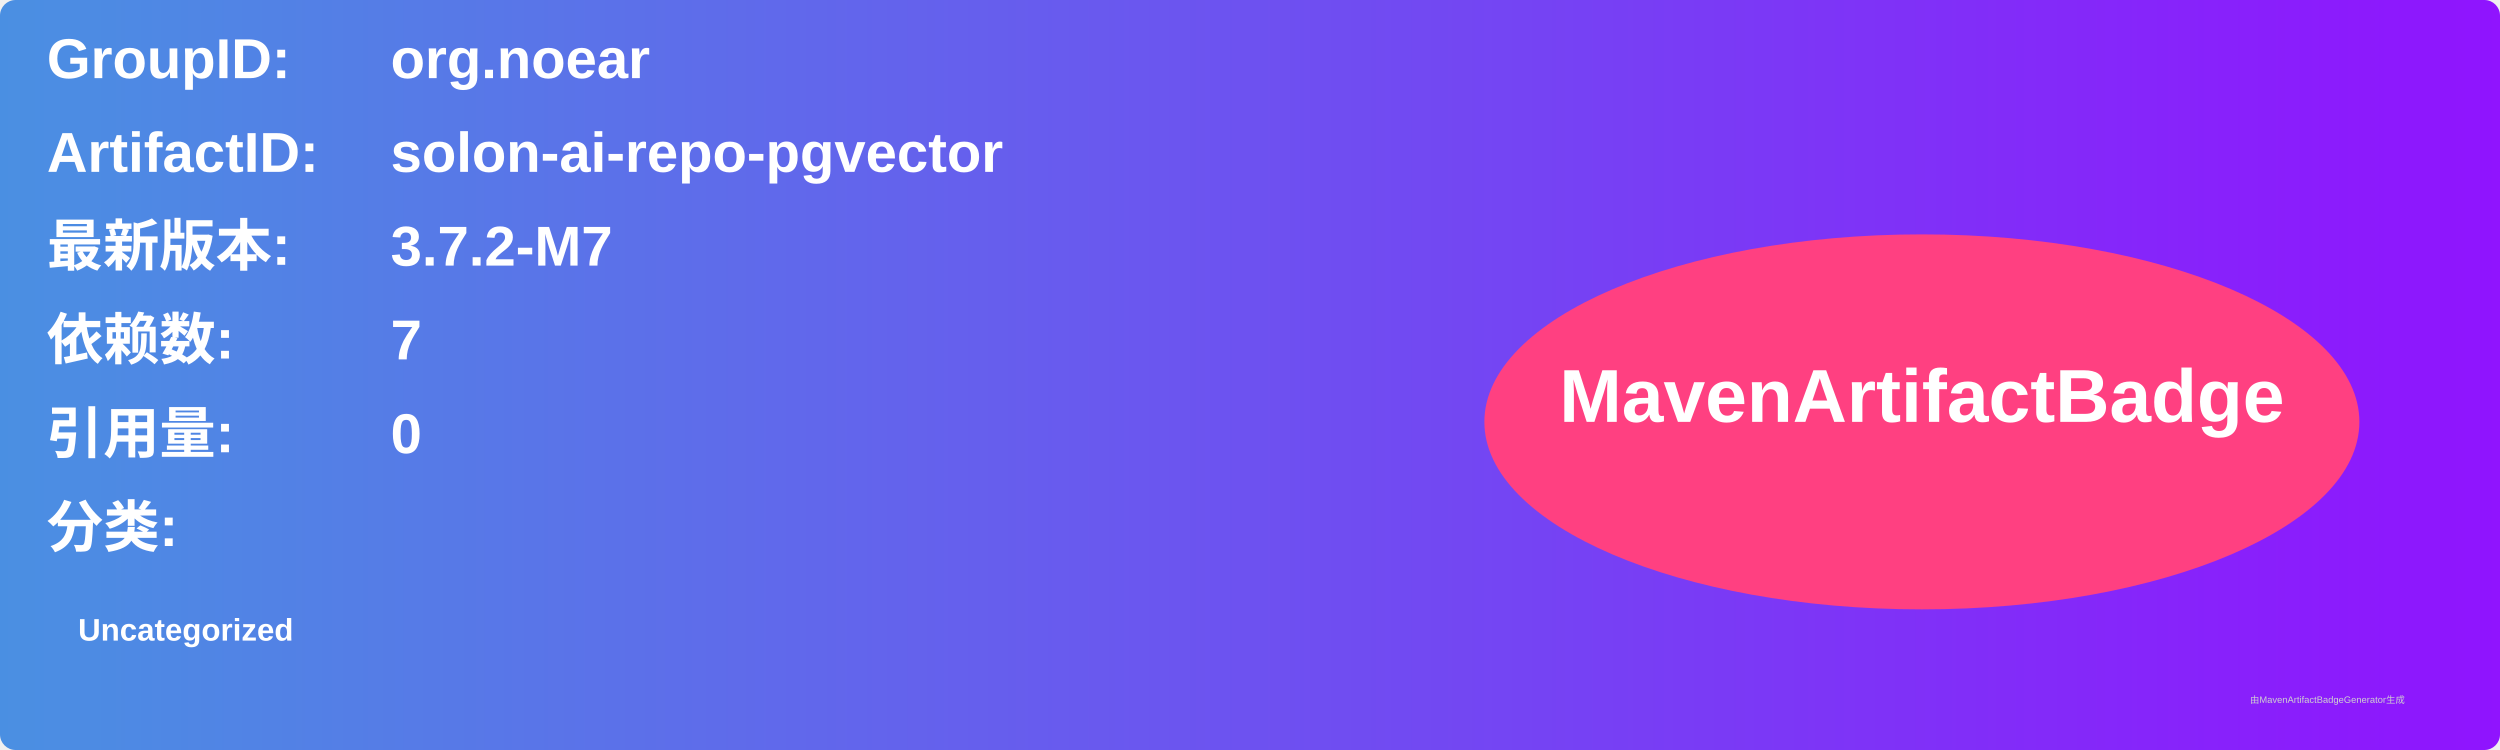
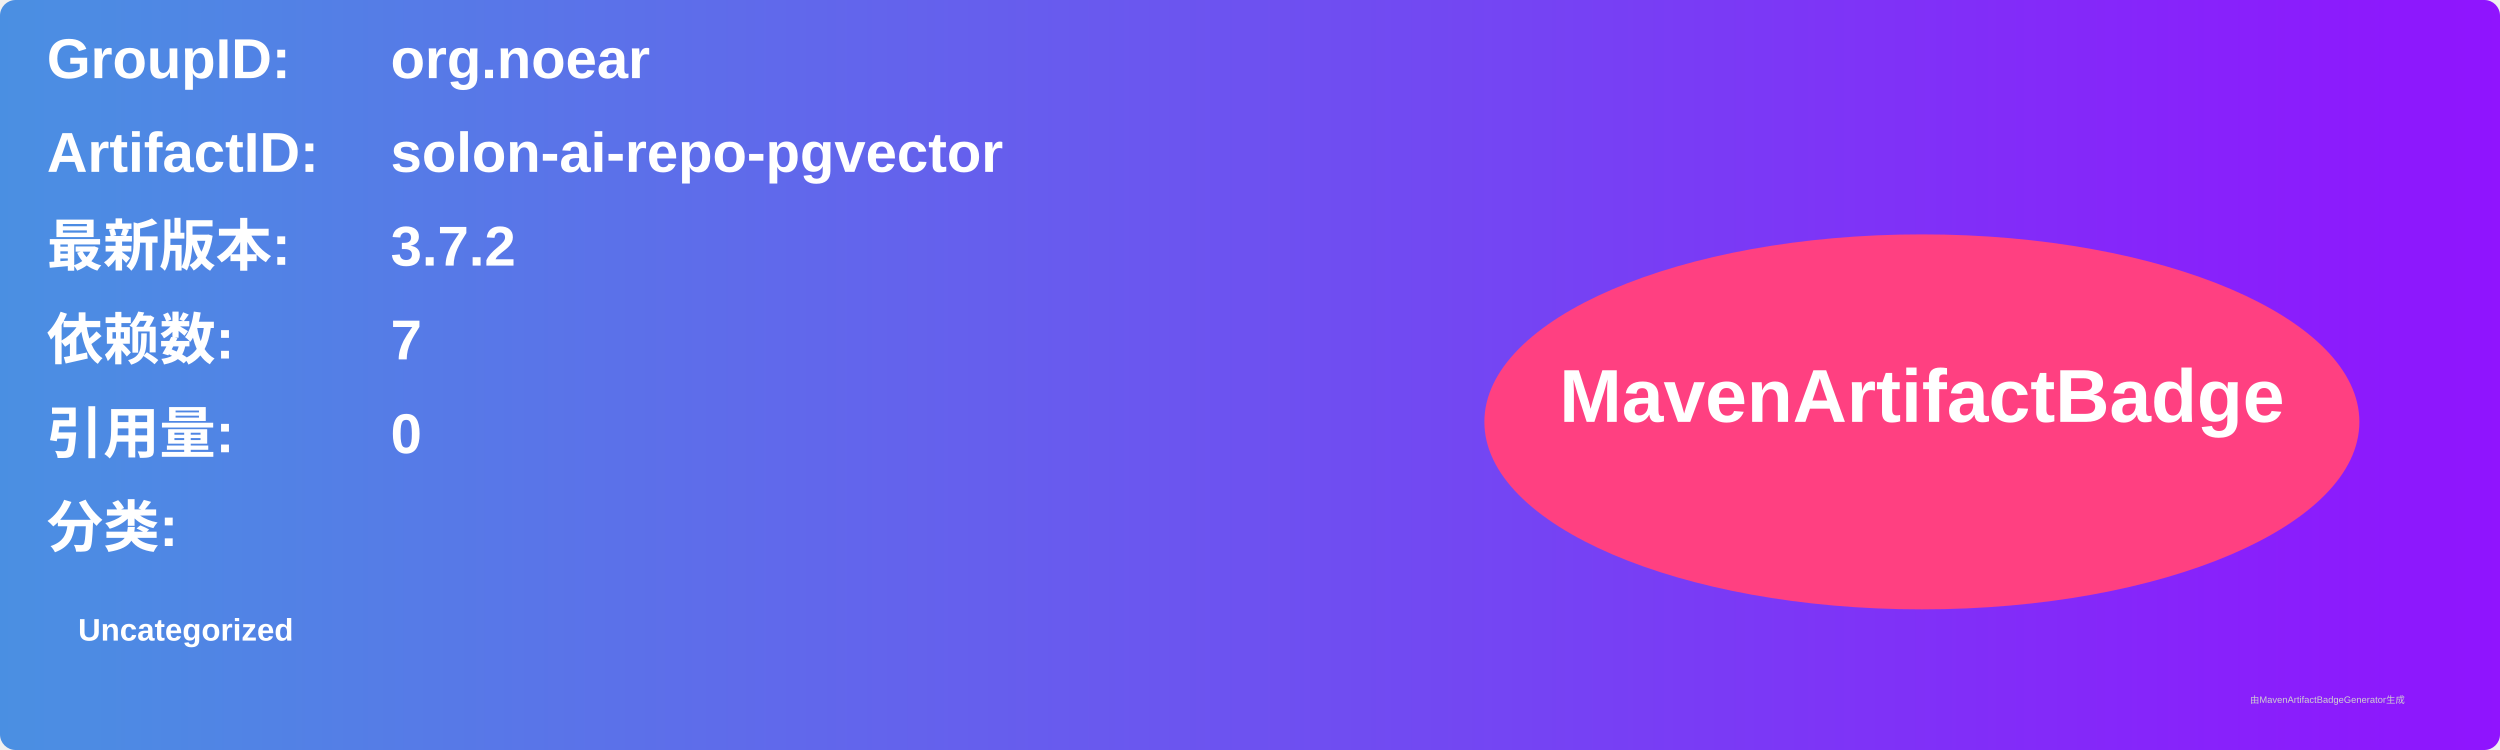
<svg xmlns="http://www.w3.org/2000/svg" width="800" height="240" viewBox="0 0 800 240">
  <linearGradient id="grad" x1="0%" y1="0%" x2="100%" y2="0%">
    <stop offset="0%" stop-color="#4a90e2" />
    <stop offset="100%" stop-color="#9013fe" />
  </linearGradient>
  <rect width="100%" height="100%" rx="5" ry="5" fill="url(#grad)" />
  <g transform="translate(15, 15)">
    <text x="0" y="10" font-family="Arial" font-size="18" fill="white" font-weight="bold" width="260">GroupID:</text>
    <text x="110" y="10" font-family="Arial" font-size="18" fill="white" font-weight="bold" width="460">org.noear</text>
    <text x="0" y="40" font-family="Arial" font-size="18" fill="white" font-weight="bold" width="260">ArtifactID:</text>
    <text x="110" y="40" font-family="Arial" font-size="18" fill="white" font-weight="bold" width="460">solon-ai-repo-pgvector</text>
    <text x="0" y="70" font-family="Arial" font-size="18" fill="white" font-weight="bold">最新版本:</text>
    <text x="110" y="70" font-family="Arial" font-size="18" fill="white" font-weight="bold">
-       <tspan font-weight="bold">3.7.2-M7</tspan>
+       <tspan font-weight="bold">3.7.2</tspan>
    </text>
    <text x="0" y="100" font-family="Arial" font-size="18" fill="white" font-weight="bold">依赖数: </text>
    <text x="110" y="100" font-family="Arial" font-size="18" fill="white">
      <tspan font-weight="bold">7</tspan>
    </text>
    <text x="0" y="130" font-family="Arial" font-size="18" fill="white" font-weight="bold">引用量: </text>
    <text x="110" y="130" font-family="Arial" font-size="18" fill="white">
      <tspan font-weight="bold">0</tspan>
    </text>
    <text x="0" y="160" font-family="Arial" font-size="18" fill="white" font-weight="bold">分类:</text>
    <text x="10" y="190" font-family="Arial" font-size="10" fill="white">
      <tspan font-weight="bold">Uncategorized</tspan>
    </text>
    <ellipse cx="600" cy="120" rx="140" ry="60" fill="#ff4081" />
    <text x="600" y="120" text-anchor="middle" font-family="Arial" font-size="24" fill="white" font-weight="bold">MavenArtifactBadge</text>
  </g>
  <text x="720" y="225" font-family="Arial" font-size="3" fill="#d0d0d0">由MavenArtifactBadgeGenerator生成</text>
</svg>
